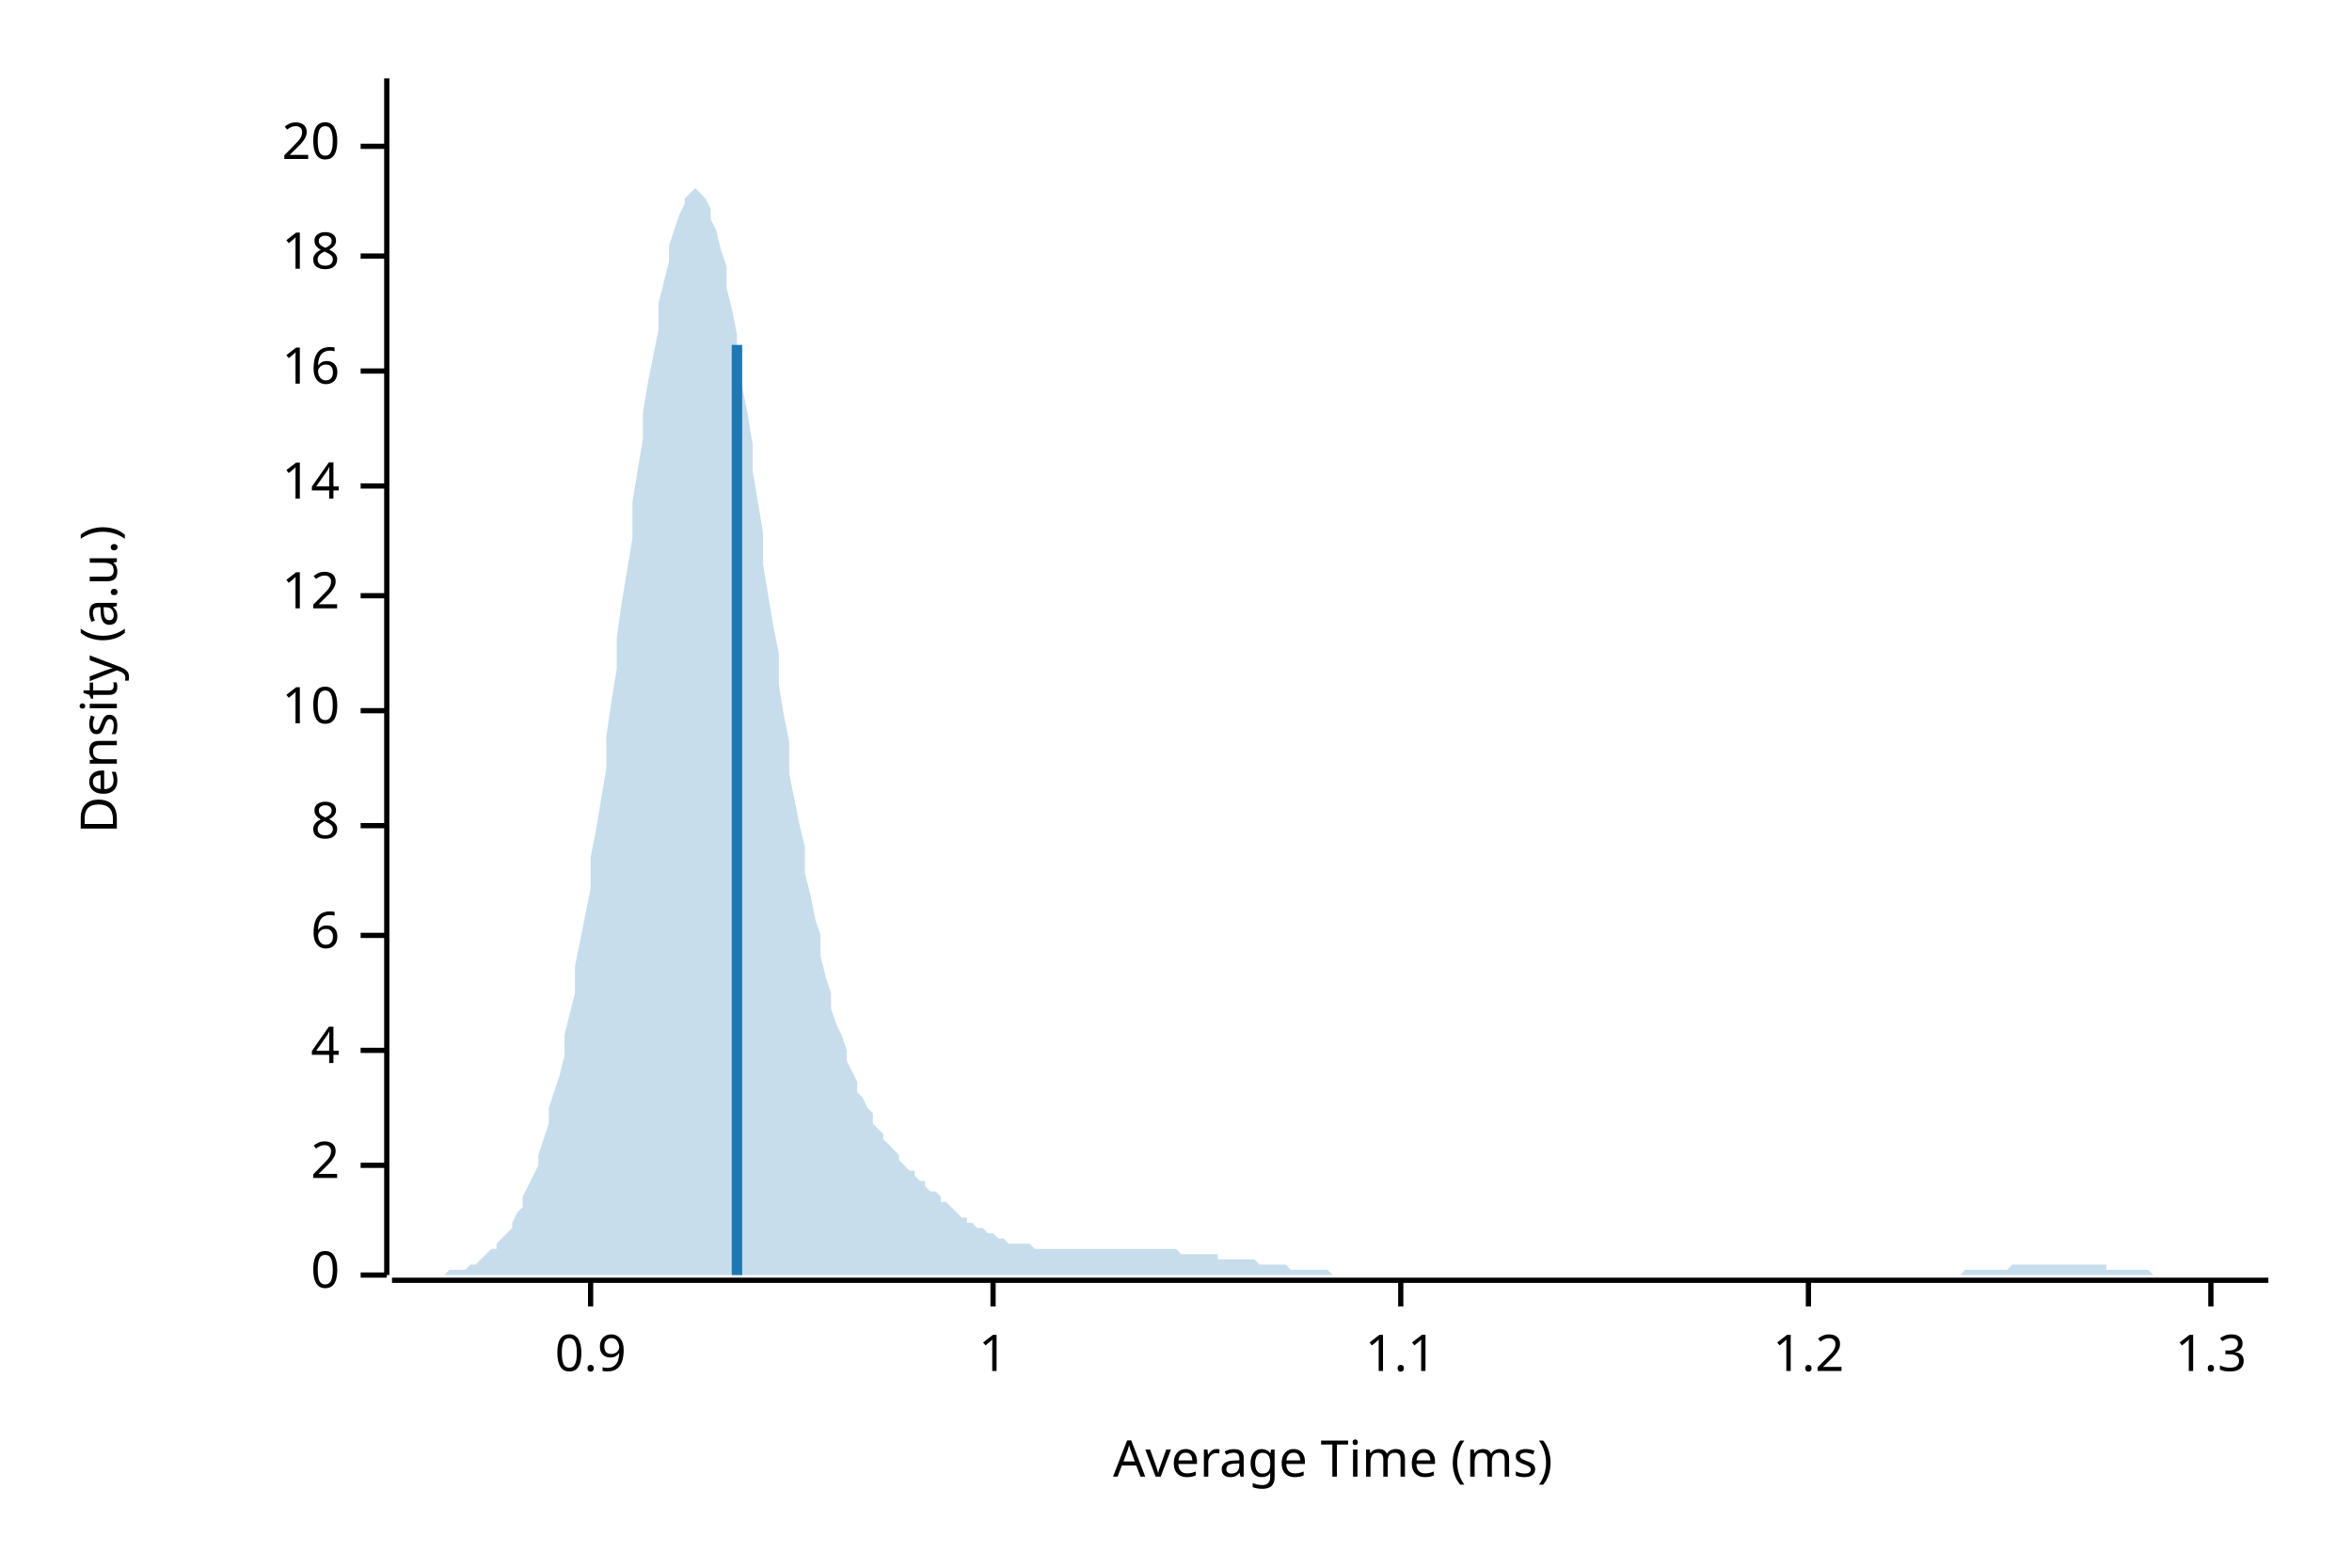
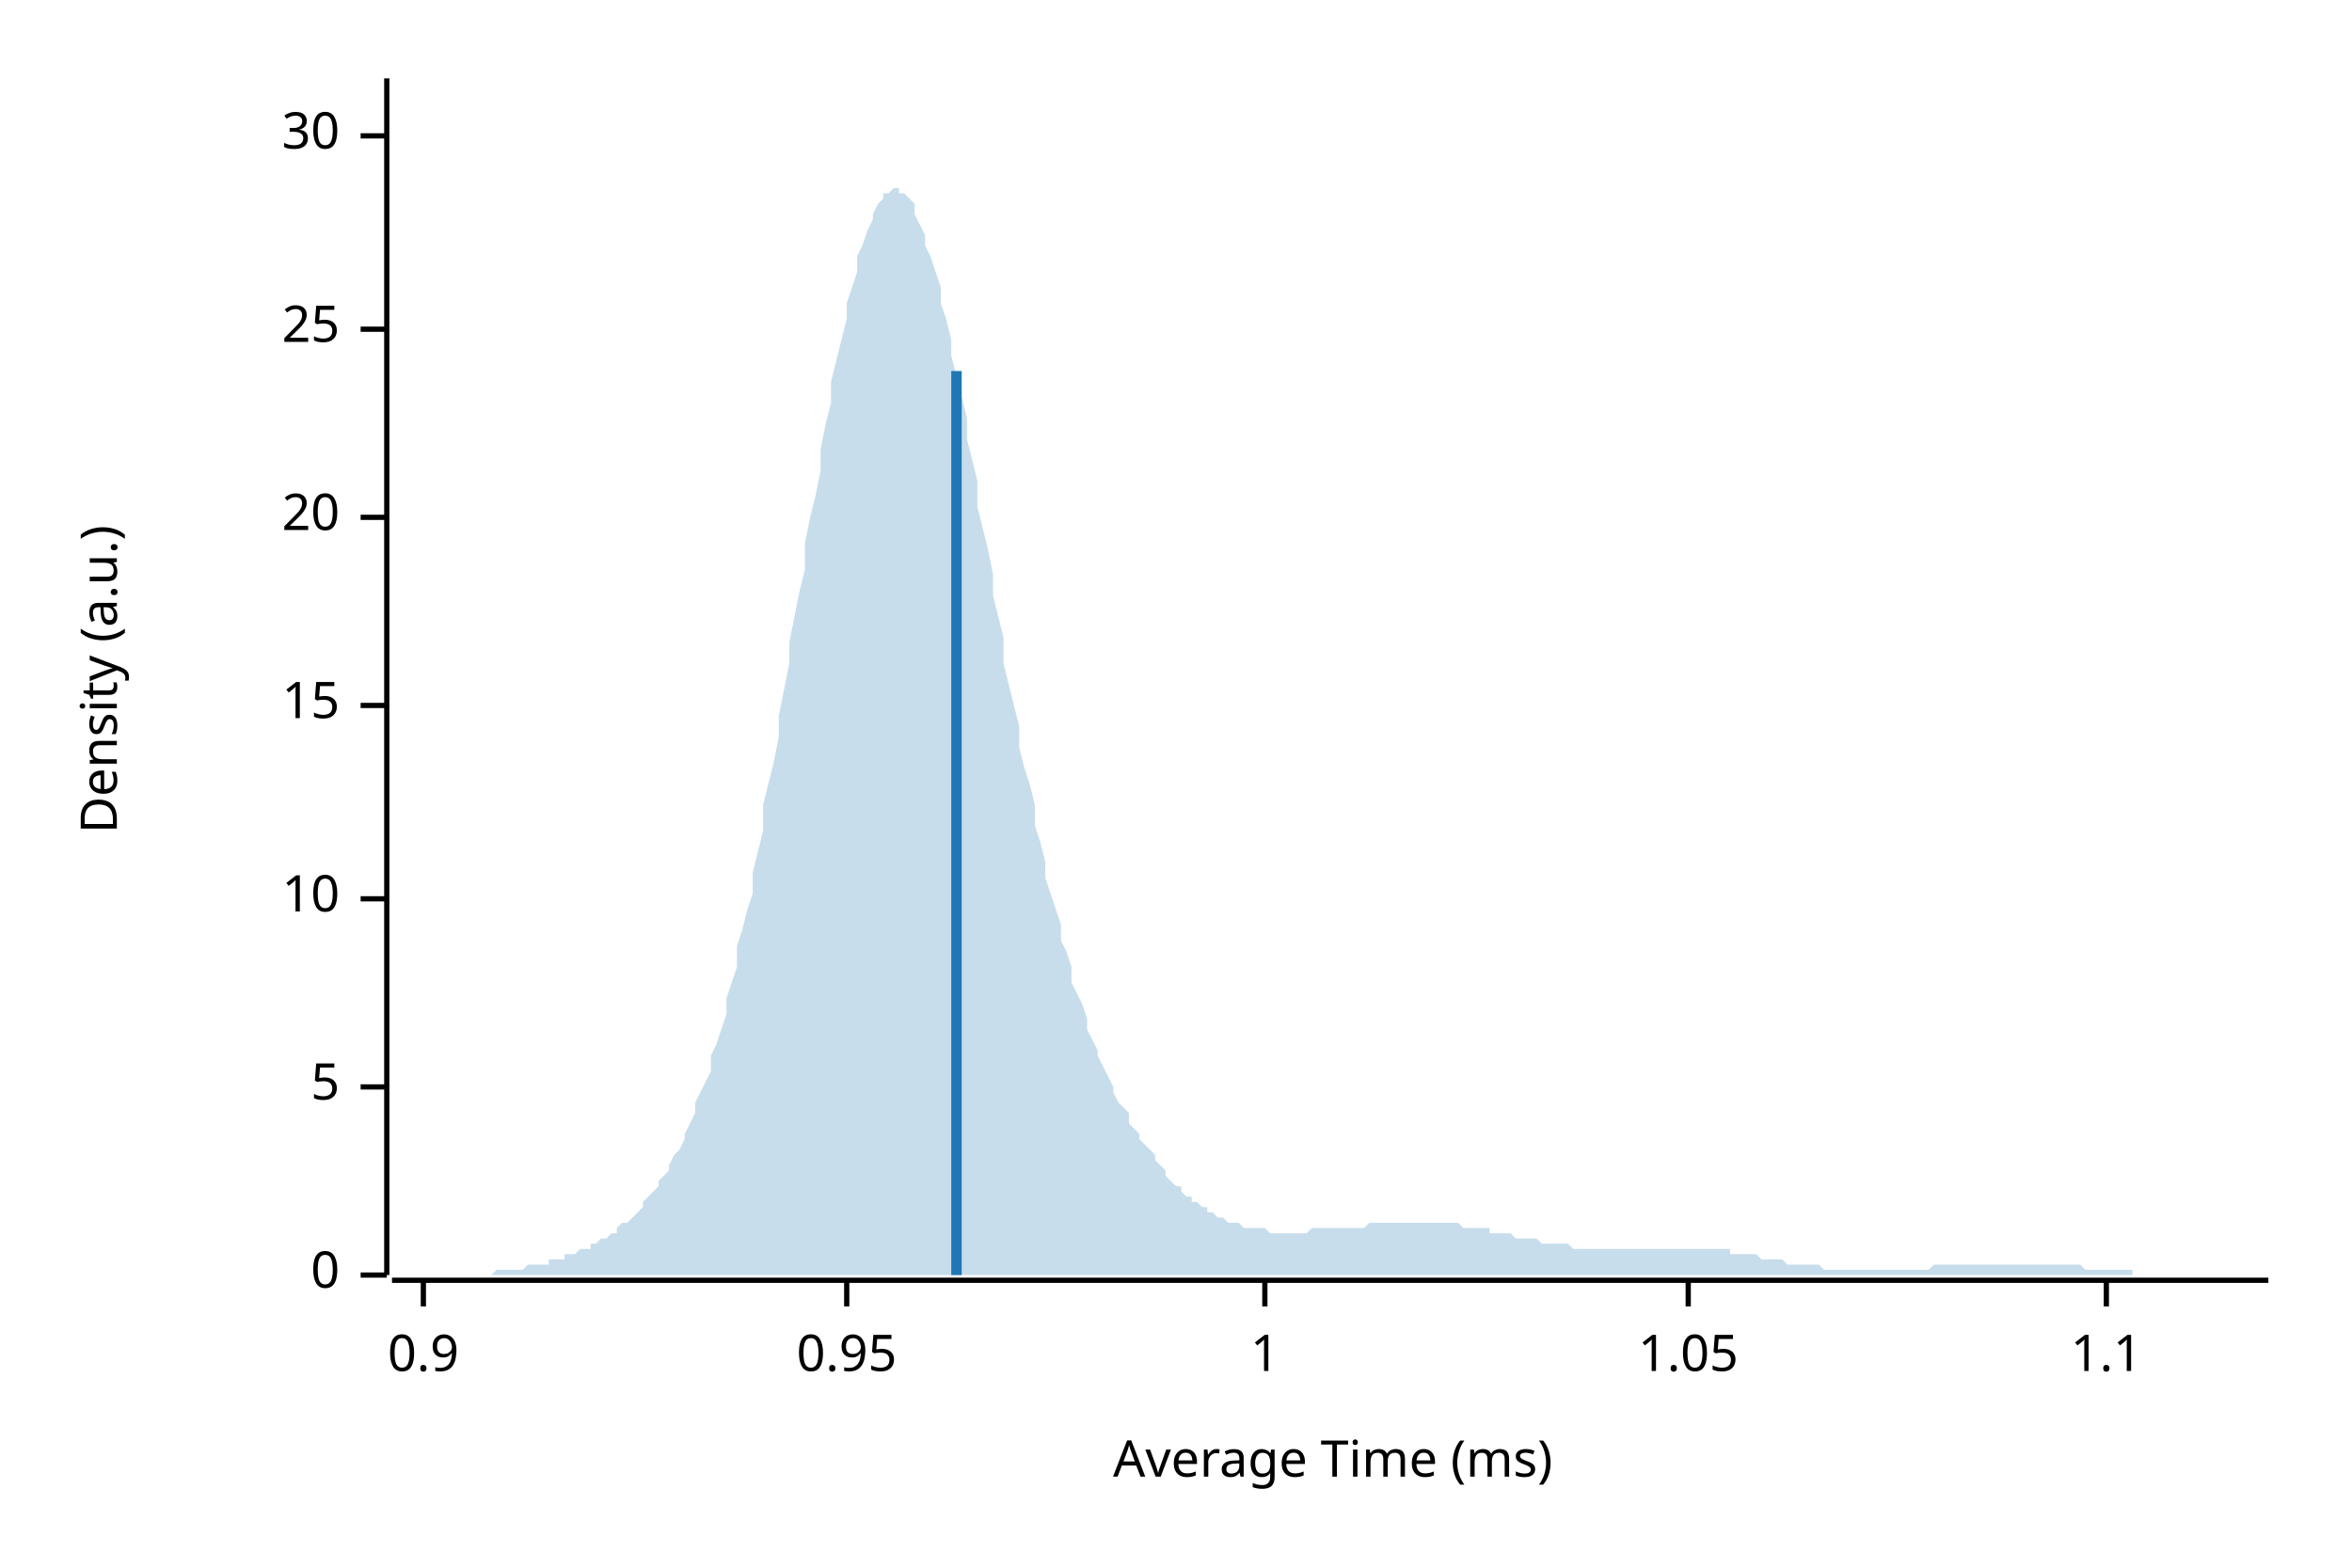
<svg xmlns="http://www.w3.org/2000/svg" width="450" height="300" viewBox="0 0 450 300">
  <text x="15" y="130" dy="0.76em" text-anchor="middle" font-family="sans-serif" font-size="9.677" opacity="1" fill="#000000" transform="rotate(270, 15, 130)">
Density (a.u.)
</text>
  <text x="255" y="285" dy="-0.5ex" text-anchor="middle" font-family="sans-serif" font-size="9.677" opacity="1" fill="#000000">
Average Time (ms)
</text>
  <polyline fill="none" opacity="1" stroke="#000000" stroke-width="1" points="74,15 74,244 " />
  <text x="65" y="244" dy="0.5ex" text-anchor="end" font-family="sans-serif" font-size="9.677" opacity="1" fill="#000000">
0
</text>
  <polyline fill="none" opacity="1" stroke="#000000" stroke-width="1" points="69,244 74,244 " />
-   <text x="65" y="223" dy="0.5ex" text-anchor="end" font-family="sans-serif" font-size="9.677" opacity="1" fill="#000000">
- 2
+   <text x="65" y="208" dy="0.5ex" text-anchor="end" font-family="sans-serif" font-size="9.677" opacity="1" fill="#000000">
+ 5
</text>
-   <polyline fill="none" opacity="1" stroke="#000000" stroke-width="1" points="69,223 74,223 " />
-   <text x="65" y="201" dy="0.5ex" text-anchor="end" font-family="sans-serif" font-size="9.677" opacity="1" fill="#000000">
- 4
- </text>
-   <polyline fill="none" opacity="1" stroke="#000000" stroke-width="1" points="69,201 74,201 " />
-   <text x="65" y="179" dy="0.5ex" text-anchor="end" font-family="sans-serif" font-size="9.677" opacity="1" fill="#000000">
- 6
- </text>
-   <polyline fill="none" opacity="1" stroke="#000000" stroke-width="1" points="69,179 74,179 " />
-   <text x="65" y="158" dy="0.5ex" text-anchor="end" font-family="sans-serif" font-size="9.677" opacity="1" fill="#000000">
- 8
- </text>
-   <polyline fill="none" opacity="1" stroke="#000000" stroke-width="1" points="69,158 74,158 " />
-   <text x="65" y="136" dy="0.5ex" text-anchor="end" font-family="sans-serif" font-size="9.677" opacity="1" fill="#000000">
+   <polyline fill="none" opacity="1" stroke="#000000" stroke-width="1" points="69,208 74,208 " />
+   <text x="65" y="172" dy="0.5ex" text-anchor="end" font-family="sans-serif" font-size="9.677" opacity="1" fill="#000000">
10
</text>
-   <polyline fill="none" opacity="1" stroke="#000000" stroke-width="1" points="69,136 74,136 " />
-   <text x="65" y="114" dy="0.5ex" text-anchor="end" font-family="sans-serif" font-size="9.677" opacity="1" fill="#000000">
- 12
+   <polyline fill="none" opacity="1" stroke="#000000" stroke-width="1" points="69,172 74,172 " />
+   <text x="65" y="135" dy="0.5ex" text-anchor="end" font-family="sans-serif" font-size="9.677" opacity="1" fill="#000000">
+ 15
</text>
-   <polyline fill="none" opacity="1" stroke="#000000" stroke-width="1" points="69,114 74,114 " />
-   <text x="65" y="93" dy="0.5ex" text-anchor="end" font-family="sans-serif" font-size="9.677" opacity="1" fill="#000000">
- 14
- </text>
-   <polyline fill="none" opacity="1" stroke="#000000" stroke-width="1" points="69,93 74,93 " />
-   <text x="65" y="71" dy="0.5ex" text-anchor="end" font-family="sans-serif" font-size="9.677" opacity="1" fill="#000000">
- 16
- </text>
-   <polyline fill="none" opacity="1" stroke="#000000" stroke-width="1" points="69,71 74,71 " />
-   <text x="65" y="49" dy="0.5ex" text-anchor="end" font-family="sans-serif" font-size="9.677" opacity="1" fill="#000000">
- 18
- </text>
-   <polyline fill="none" opacity="1" stroke="#000000" stroke-width="1" points="69,49 74,49 " />
-   <text x="65" y="28" dy="0.5ex" text-anchor="end" font-family="sans-serif" font-size="9.677" opacity="1" fill="#000000">
+   <polyline fill="none" opacity="1" stroke="#000000" stroke-width="1" points="69,135 74,135 " />
+   <text x="65" y="99" dy="0.5ex" text-anchor="end" font-family="sans-serif" font-size="9.677" opacity="1" fill="#000000">
20
</text>
-   <polyline fill="none" opacity="1" stroke="#000000" stroke-width="1" points="69,28 74,28 " />
+   <polyline fill="none" opacity="1" stroke="#000000" stroke-width="1" points="69,99 74,99 " />
+   <text x="65" y="63" dy="0.5ex" text-anchor="end" font-family="sans-serif" font-size="9.677" opacity="1" fill="#000000">
+ 25
+ </text>
+   <polyline fill="none" opacity="1" stroke="#000000" stroke-width="1" points="69,63 74,63 " />
+   <text x="65" y="26" dy="0.5ex" text-anchor="end" font-family="sans-serif" font-size="9.677" opacity="1" fill="#000000">
+ 30
+ </text>
+   <polyline fill="none" opacity="1" stroke="#000000" stroke-width="1" points="69,26 74,26 " />
  <polyline fill="none" opacity="1" stroke="#000000" stroke-width="1" points="75,245 434,245 " />
-   <text x="113" y="255" dy="0.76em" text-anchor="middle" font-family="sans-serif" font-size="9.677" opacity="1" fill="#000000">
+   <text x="81" y="255" dy="0.76em" text-anchor="middle" font-family="sans-serif" font-size="9.677" opacity="1" fill="#000000">
0.9
</text>
-   <polyline fill="none" opacity="1" stroke="#000000" stroke-width="1" points="113,245 113,250 " />
-   <text x="190" y="255" dy="0.76em" text-anchor="middle" font-family="sans-serif" font-size="9.677" opacity="1" fill="#000000">
+   <polyline fill="none" opacity="1" stroke="#000000" stroke-width="1" points="81,245 81,250 " />
+   <text x="162" y="255" dy="0.76em" text-anchor="middle" font-family="sans-serif" font-size="9.677" opacity="1" fill="#000000">
+ 0.95
+ </text>
+   <polyline fill="none" opacity="1" stroke="#000000" stroke-width="1" points="162,245 162,250 " />
+   <text x="242" y="255" dy="0.76em" text-anchor="middle" font-family="sans-serif" font-size="9.677" opacity="1" fill="#000000">
1
</text>
-   <polyline fill="none" opacity="1" stroke="#000000" stroke-width="1" points="190,245 190,250 " />
-   <text x="268" y="255" dy="0.76em" text-anchor="middle" font-family="sans-serif" font-size="9.677" opacity="1" fill="#000000">
+   <polyline fill="none" opacity="1" stroke="#000000" stroke-width="1" points="242,245 242,250 " />
+   <text x="323" y="255" dy="0.76em" text-anchor="middle" font-family="sans-serif" font-size="9.677" opacity="1" fill="#000000">
+ 1.05
+ </text>
+   <polyline fill="none" opacity="1" stroke="#000000" stroke-width="1" points="323,245 323,250 " />
+   <text x="403" y="255" dy="0.76em" text-anchor="middle" font-family="sans-serif" font-size="9.677" opacity="1" fill="#000000">
1.1
</text>
-   <polyline fill="none" opacity="1" stroke="#000000" stroke-width="1" points="268,245 268,250 " />
-   <text x="346" y="255" dy="0.76em" text-anchor="middle" font-family="sans-serif" font-size="9.677" opacity="1" fill="#000000">
- 1.2
- </text>
-   <polyline fill="none" opacity="1" stroke="#000000" stroke-width="1" points="346,245 346,250 " />
-   <text x="423" y="255" dy="0.76em" text-anchor="middle" font-family="sans-serif" font-size="9.677" opacity="1" fill="#000000">
- 1.3
- </text>
-   <polyline fill="none" opacity="1" stroke="#000000" stroke-width="1" points="423,245 423,250 " />
-   <polygon opacity="0.25" fill="#1F78B4" points="75,244 75,244 76,244 77,244 77,244 78,244 79,244 80,244 80,244 81,244 82,244 82,244 83,244 84,244 85,244 85,244 86,243 87,243 87,243 88,243 89,243 90,242 90,242 91,242 92,241 92,241 93,240 94,239 95,239 95,238 96,237 97,236 98,235 98,234 99,232 100,231 100,229 101,227 102,225 103,223 103,221 104,218 105,215 105,212 106,209 107,206 108,202 108,198 109,194 110,190 110,185 111,180 112,175 113,170 113,164 114,159 115,153 116,147 116,141 117,134 118,128 118,122 119,115 120,109 121,103 121,96 122,90 123,84 123,79 124,73 125,68 126,63 126,58 127,54 128,50 128,47 129,44 130,41 131,39 131,38 132,37 133,36 133,36 134,37 135,38 136,40 136,42 137,44 138,48 139,51 139,55 140,59 141,64 141,69 142,74 143,79 144,85 144,90 145,96 146,102 146,108 147,114 148,120 149,125 149,131 150,137 151,142 151,148 152,153 153,158 154,162 154,167 155,171 156,176 157,179 157,183 158,187 159,190 159,193 160,196 161,198 162,201 162,203 163,205 164,207 164,209 165,210 166,212 167,213 167,215 168,216 169,217 169,218 170,219 171,220 172,221 172,222 173,223 174,224 175,224 175,225 176,226 177,226 177,227 178,228 179,228 180,229 180,230 181,230 182,231 182,231 183,232 184,233 185,233 185,234 186,234 187,235 187,235 188,235 189,236 190,236 190,236 191,237 192,237 192,237 193,238 194,238 195,238 195,238 196,238 197,238 198,239 198,239 199,239 200,239 200,239 201,239 202,239 203,239 203,239 204,239 205,239 205,239 206,239 207,239 208,239 208,239 209,239 210,239 210,239 211,239 212,239 213,239 213,239 214,239 215,239 216,239 216,239 217,239 218,239 218,239 219,239 220,239 221,239 221,239 222,239 223,239 223,239 224,239 225,239 226,240 226,240 227,240 228,240 228,240 229,240 230,240 231,240 231,240 232,240 233,240 233,241 234,241 235,241 236,241 236,241 237,241 238,241 239,241 239,241 240,241 241,242 241,242 242,242 243,242 244,242 244,242 245,242 246,242 246,242 247,243 248,243 249,243 249,243 250,243 251,243 251,243 252,243 253,243 254,243 254,243 255,244 256,244 257,244 257,244 258,244 259,244 259,244 260,244 261,244 262,244 262,244 263,244 264,244 264,244 265,244 266,244 267,244 267,244 268,244 269,244 269,244 270,244 271,244 272,244 272,244 273,244 274,244 275,244 275,244 276,244 277,244 277,244 278,244 279,244 280,244 280,244 281,244 282,244 282,244 283,244 284,244 285,244 285,244 286,244 287,244 287,244 288,244 289,244 290,244 290,244 291,244 292,244 292,244 293,244 294,244 295,244 295,244 296,244 297,244 298,244 298,244 299,244 300,244 300,244 301,244 302,244 303,244 303,244 304,244 305,244 305,244 306,244 307,244 308,244 308,244 309,244 310,244 310,244 311,244 312,244 313,244 313,244 314,244 315,244 316,244 316,244 317,244 318,244 318,244 319,244 320,244 321,244 321,244 322,244 323,244 323,244 324,244 325,244 326,244 326,244 327,244 328,244 328,244 329,244 330,244 331,244 331,244 332,244 333,244 333,244 334,244 335,244 336,244 336,244 337,244 338,244 339,244 339,244 340,244 341,244 341,244 342,244 343,244 344,244 344,244 345,244 346,244 346,244 347,244 348,244 349,244 349,244 350,244 351,244 351,244 352,244 353,244 354,244 354,244 355,244 356,244 357,244 357,244 358,244 359,244 359,244 360,244 361,244 362,244 362,244 363,244 364,244 364,244 365,244 366,244 367,244 367,244 368,244 369,244 369,244 370,244 371,244 372,244 372,244 373,244 374,244 375,244 375,244 376,243 377,243 377,243 378,243 379,243 380,243 380,243 381,243 382,243 382,243 383,243 384,243 385,242 385,242 386,242 387,242 387,242 388,242 389,242 390,242 390,242 391,242 392,242 392,242 393,242 394,242 395,242 395,242 396,242 397,242 398,242 398,242 399,242 400,242 400,242 401,242 402,242 403,242 403,243 404,243 405,243 405,243 406,243 407,243 408,243 408,243 409,243 410,243 410,243 411,243 412,244 413,244 413,244 414,244 415,244 416,244 416,244 417,244 418,244 418,244 419,244 420,244 421,244 421,244 422,244 423,244 423,244 424,244 425,244 426,244 426,244 427,244 428,244 428,244 429,244 430,244 431,244 431,244 432,244 433,244 434,244 434,244 75,244 " />
-   <polyline fill="none" opacity="1" stroke="#1F78B4" stroke-width="2" points="141,244 141,66 " />
+   <polyline fill="none" opacity="1" stroke="#000000" stroke-width="1" points="403,245 403,250 " />
+   <polygon opacity="0.25" fill="#1F78B4" points="75,244 75,244 76,244 77,244 77,244 78,244 79,244 80,244 80,244 81,244 82,244 82,244 83,244 84,244 85,244 85,244 86,244 87,244 87,244 88,244 89,244 90,244 90,244 91,244 92,244 92,244 93,244 94,244 95,243 95,243 96,243 97,243 98,243 98,243 99,243 100,243 100,243 101,242 102,242 103,242 103,242 104,242 105,242 105,241 106,241 107,241 108,241 108,240 109,240 110,240 110,240 111,239 112,239 113,239 113,238 114,238 115,237 116,237 116,237 117,236 118,236 118,235 119,234 120,234 121,233 121,233 122,232 123,231 123,230 124,229 125,228 126,227 126,226 127,225 128,224 128,223 129,221 130,220 131,218 131,217 132,215 133,213 133,211 134,209 135,207 136,205 136,202 137,200 138,197 139,194 139,191 140,188 141,185 141,181 142,178 143,174 144,171 144,167 145,163 146,159 146,154 147,150 148,146 149,141 149,137 150,132 151,127 151,123 152,118 153,113 154,109 154,104 155,99 156,95 157,90 157,86 158,81 159,77 159,73 160,69 161,65 162,61 162,58 163,55 164,52 164,49 165,47 166,44 167,42 167,41 168,39 169,38 169,37 170,37 171,36 172,36 172,37 173,37 174,38 175,39 175,41 176,43 177,45 177,47 178,49 179,52 180,55 180,58 181,61 182,65 182,68 183,72 184,76 185,80 185,84 186,88 187,92 187,97 188,101 189,105 190,110 190,114 191,118 192,122 192,127 193,131 194,135 195,139 195,143 196,147 197,150 198,154 198,158 199,161 200,165 200,168 201,171 202,174 203,177 203,180 204,182 205,185 205,188 206,190 207,192 208,195 208,197 209,199 210,201 210,202 211,204 212,206 213,208 213,209 214,211 215,212 216,213 216,215 217,216 218,217 218,218 219,219 220,220 221,221 221,222 222,223 223,224 223,225 224,226 225,227 226,227 226,228 227,229 228,229 228,230 229,230 230,231 231,231 231,232 232,232 233,233 233,233 234,233 235,234 236,234 236,234 237,234 238,235 239,235 239,235 240,235 241,235 241,235 242,235 243,236 244,236 244,236 245,236 246,236 246,236 247,236 248,236 249,236 249,236 250,236 251,235 251,235 252,235 253,235 254,235 254,235 255,235 256,235 257,235 257,235 258,235 259,235 259,235 260,235 261,235 262,234 262,234 263,234 264,234 264,234 265,234 266,234 267,234 267,234 268,234 269,234 269,234 270,234 271,234 272,234 272,234 273,234 274,234 275,234 275,234 276,234 277,234 277,234 278,234 279,234 280,235 280,235 281,235 282,235 282,235 283,235 284,235 285,235 285,236 286,236 287,236 287,236 288,236 289,236 290,237 290,237 291,237 292,237 292,237 293,237 294,237 295,238 295,238 296,238 297,238 298,238 298,238 299,238 300,238 300,238 301,239 302,239 303,239 303,239 304,239 305,239 305,239 306,239 307,239 308,239 308,239 309,239 310,239 310,239 311,239 312,239 313,239 313,239 314,239 315,239 316,239 316,239 317,239 318,239 318,239 319,239 320,239 321,239 321,239 322,239 323,239 323,239 324,239 325,239 326,239 326,239 327,239 328,239 328,239 329,239 330,239 331,239 331,240 332,240 333,240 333,240 334,240 335,240 336,240 336,240 337,241 338,241 339,241 339,241 340,241 341,241 341,241 342,242 343,242 344,242 344,242 345,242 346,242 346,242 347,242 348,242 349,243 349,243 350,243 351,243 351,243 352,243 353,243 354,243 354,243 355,243 356,243 357,243 357,243 358,243 359,243 359,243 360,243 361,243 362,243 362,243 363,243 364,243 364,243 365,243 366,243 367,243 367,243 368,243 369,243 369,243 370,242 371,242 372,242 372,242 373,242 374,242 375,242 375,242 376,242 377,242 377,242 378,242 379,242 380,242 380,242 381,242 382,242 382,242 383,242 384,242 385,242 385,242 386,242 387,242 387,242 388,242 389,242 390,242 390,242 391,242 392,242 392,242 393,242 394,242 395,242 395,242 396,242 397,242 398,242 398,242 399,243 400,243 400,243 401,243 402,243 403,243 403,243 404,243 405,243 405,243 406,243 407,243 408,243 408,244 409,244 410,244 410,244 411,244 412,244 413,244 413,244 414,244 415,244 416,244 416,244 417,244 418,244 418,244 419,244 420,244 421,244 421,244 422,244 423,244 423,244 424,244 425,244 426,244 426,244 427,244 428,244 428,244 429,244 430,244 431,244 431,244 432,244 433,244 434,244 434,244 75,244 " />
+   <polyline fill="none" opacity="1" stroke="#1F78B4" stroke-width="2" points="183,244 183,71 " />
</svg>
